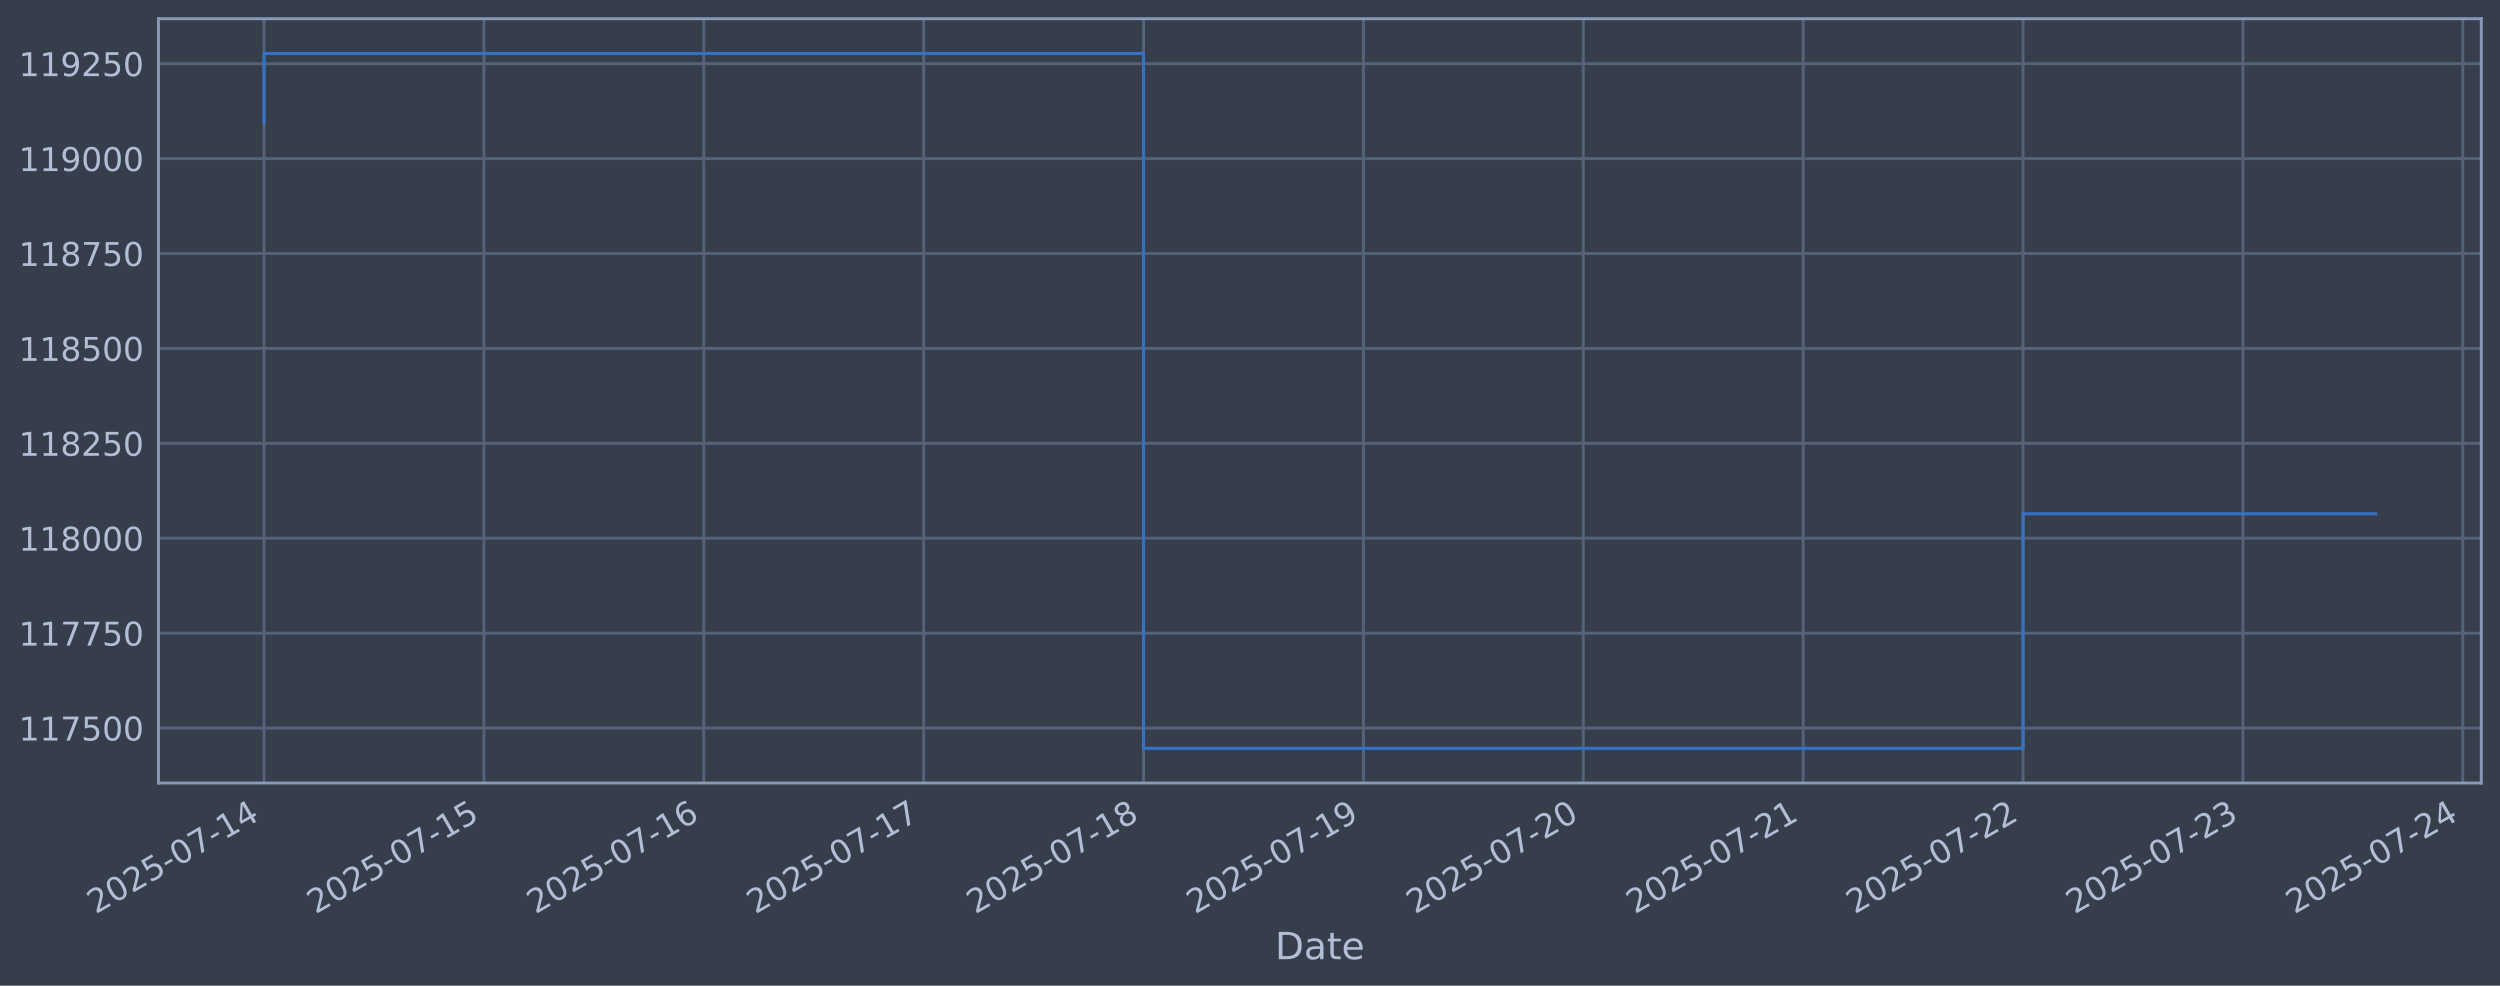
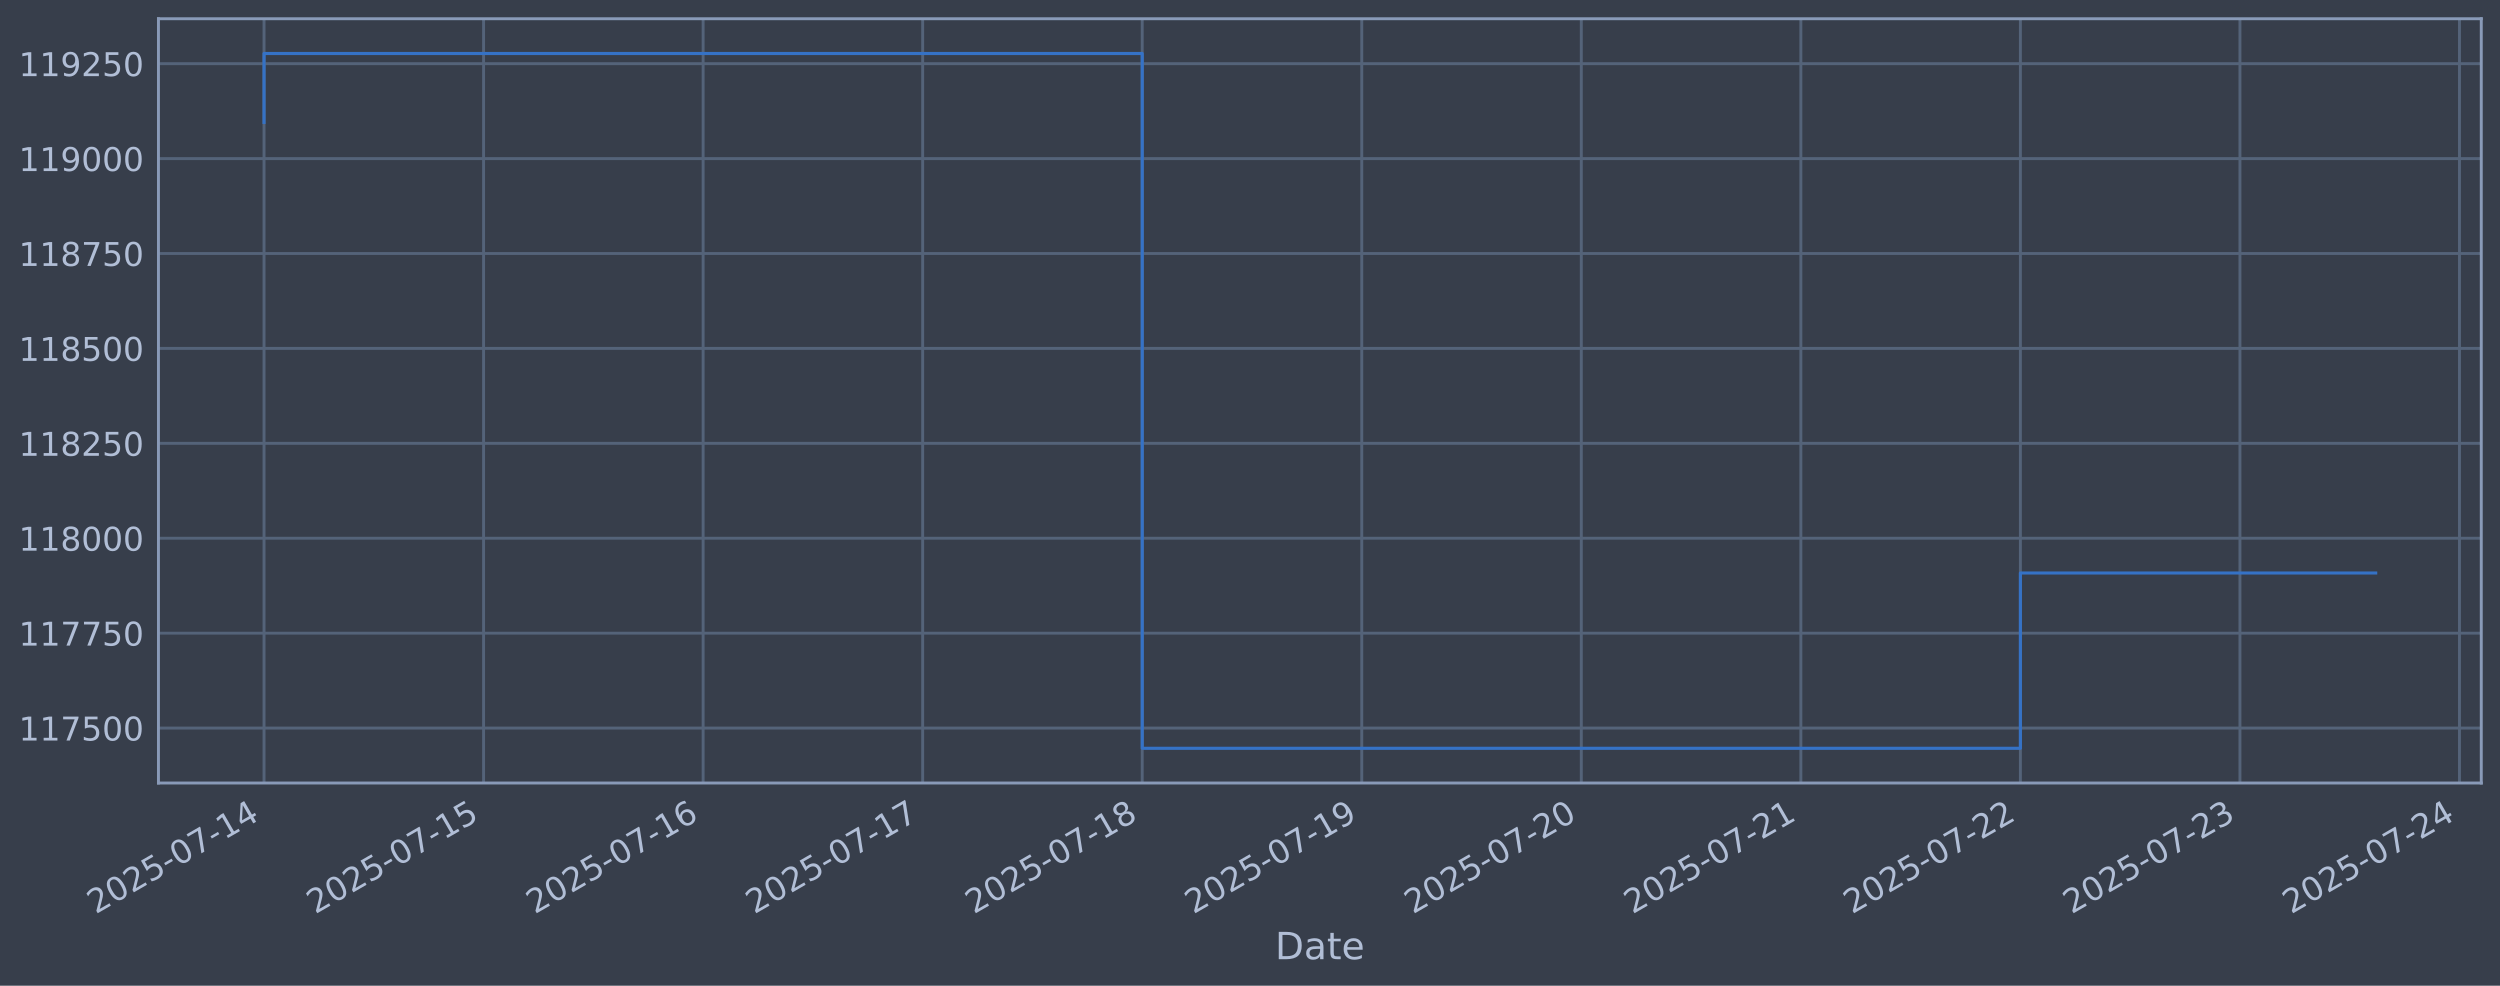
<svg xmlns="http://www.w3.org/2000/svg" xmlns:xlink="http://www.w3.org/1999/xlink" width="960.9pt" height="378.87pt" viewBox="0 0 960.9 378.87" version="1.1">
  <defs>
    <style type="text/css">*{stroke-linejoin: round; stroke-linecap: butt}</style>
  </defs>
  <g id="figure_1">
    <g id="patch_1">
      <path d="M 0 378.87  L 960.9 378.87  L 960.9 0  L 0 0  z " style="fill: #373e4b" />
    </g>
    <g id="axes_1">
      <g id="patch_2">
        <path d="M 60.901 300.96  L 953.701 300.96  L 953.701 7.2  L 60.901 7.2  z " style="fill: #373e4b" />
      </g>
      <g id="matplotlib.axis_1">
        <g id="xtick_1">
          <g id="line2d_1">
-             <path d="M 101.482 300.96  L 101.482 7.2  " clip-path="url(#p25eba492d5)" style="fill: none; stroke: #546379; stroke-width: 1.12; stroke-linecap: square" />
+             <path d="M 101.482 300.96  L 101.482 7.2  " clip-path="url(#p4f9e247d67)" style="fill: none; stroke: #546379; stroke-width: 1.12; stroke-linecap: square" />
          </g>
          <g id="line2d_2" />
          <g id="text_1">
            <g style="fill: #b1bed6" transform="translate(36.75681 351.4642) rotate(-30) scale(0.126 -0.126)">
              <defs>
                <path id="DejaVuSans-32" d="M 1228 531  L 3431 531  L 3431 0  L 469 0  L 469 531  Q 828 903 1448 1529  Q 2069 2156 2228 2338  Q 2531 2678 2651 2914  Q 2772 3150 2772 3378  Q 2772 3750 2511 3984  Q 2250 4219 1831 4219  Q 1534 4219 1204 4116  Q 875 4013 500 3803  L 500 4441  Q 881 4594 1212 4672  Q 1544 4750 1819 4750  Q 2544 4750 2975 4387  Q 3406 4025 3406 3419  Q 3406 3131 3298 2873  Q 3191 2616 2906 2266  Q 2828 2175 2409 1742  Q 1991 1309 1228 531  z " transform="scale(0.015625)" />
                <path id="DejaVuSans-30" d="M 2034 4250  Q 1547 4250 1301 3770  Q 1056 3291 1056 2328  Q 1056 1369 1301 889  Q 1547 409 2034 409  Q 2525 409 2770 889  Q 3016 1369 3016 2328  Q 3016 3291 2770 3770  Q 2525 4250 2034 4250  z M 2034 4750  Q 2819 4750 3233 4129  Q 3647 3509 3647 2328  Q 3647 1150 3233 529  Q 2819 -91 2034 -91  Q 1250 -91 836 529  Q 422 1150 422 2328  Q 422 3509 836 4129  Q 1250 4750 2034 4750  z " transform="scale(0.015625)" />
                <path id="DejaVuSans-35" d="M 691 4666  L 3169 4666  L 3169 4134  L 1269 4134  L 1269 2991  Q 1406 3038 1543 3061  Q 1681 3084 1819 3084  Q 2600 3084 3056 2656  Q 3513 2228 3513 1497  Q 3513 744 3044 326  Q 2575 -91 1722 -91  Q 1428 -91 1123 -41  Q 819 9 494 109  L 494 744  Q 775 591 1075 516  Q 1375 441 1709 441  Q 2250 441 2565 725  Q 2881 1009 2881 1497  Q 2881 1984 2565 2268  Q 2250 2553 1709 2553  Q 1456 2553 1204 2497  Q 953 2441 691 2322  L 691 4666  z " transform="scale(0.015625)" />
                <path id="DejaVuSans-2d" d="M 313 2009  L 1997 2009  L 1997 1497  L 313 1497  L 313 2009  z " transform="scale(0.015625)" />
                <path id="DejaVuSans-37" d="M 525 4666  L 3525 4666  L 3525 4397  L 1831 0  L 1172 0  L 2766 4134  L 525 4134  L 525 4666  z " transform="scale(0.015625)" />
                <path id="DejaVuSans-31" d="M 794 531  L 1825 531  L 1825 4091  L 703 3866  L 703 4441  L 1819 4666  L 2450 4666  L 2450 531  L 3481 531  L 3481 0  L 794 0  L 794 531  z " transform="scale(0.015625)" />
                <path id="DejaVuSans-34" d="M 2419 4116  L 825 1625  L 2419 1625  L 2419 4116  z M 2253 4666  L 3047 4666  L 3047 1625  L 3713 1625  L 3713 1100  L 3047 1100  L 3047 0  L 2419 0  L 2419 1100  L 313 1100  L 313 1709  L 2253 4666  z " transform="scale(0.015625)" />
              </defs>
              <use xlink:href="#DejaVuSans-32" />
              <use xlink:href="#DejaVuSans-30" transform="translate(63.62305 0)" />
              <use xlink:href="#DejaVuSans-32" transform="translate(127.2461 0)" />
              <use xlink:href="#DejaVuSans-35" transform="translate(190.8691 0)" />
              <use xlink:href="#DejaVuSans-2d" transform="translate(254.4922 0)" />
              <use xlink:href="#DejaVuSans-30" transform="translate(290.5762 0)" />
              <use xlink:href="#DejaVuSans-37" transform="translate(354.1992 0)" />
              <use xlink:href="#DejaVuSans-2d" transform="translate(417.8223 0)" />
              <use xlink:href="#DejaVuSans-31" transform="translate(453.9062 0)" />
              <use xlink:href="#DejaVuSans-34" transform="translate(517.5293 0)" />
            </g>
          </g>
        </g>
        <g id="xtick_2">
          <g id="line2d_3">
-             <path d="M 185.995 300.96  L 185.995 7.2  " clip-path="url(#p25eba492d5)" style="fill: none; stroke: #546379; stroke-width: 1.12; stroke-linecap: square" />
+             <path d="M 185.867 300.96  L 185.867 7.2  " clip-path="url(#p4f9e247d67)" style="fill: none; stroke: #546379; stroke-width: 1.12; stroke-linecap: square" />
          </g>
          <g id="line2d_4" />
          <g id="text_2">
-             <g style="fill: #b1bed6" transform="translate(121.269 351.4642) rotate(-30) scale(0.126 -0.126)">
+             <g style="fill: #b1bed6" transform="translate(121.1414 351.4642) rotate(-30) scale(0.126 -0.126)">
              <use xlink:href="#DejaVuSans-32" />
              <use xlink:href="#DejaVuSans-30" transform="translate(63.62305 0)" />
              <use xlink:href="#DejaVuSans-32" transform="translate(127.2461 0)" />
              <use xlink:href="#DejaVuSans-35" transform="translate(190.8691 0)" />
              <use xlink:href="#DejaVuSans-2d" transform="translate(254.4922 0)" />
              <use xlink:href="#DejaVuSans-30" transform="translate(290.5762 0)" />
              <use xlink:href="#DejaVuSans-37" transform="translate(354.1992 0)" />
              <use xlink:href="#DejaVuSans-2d" transform="translate(417.8223 0)" />
              <use xlink:href="#DejaVuSans-31" transform="translate(453.9062 0)" />
              <use xlink:href="#DejaVuSans-35" transform="translate(517.5293 0)" />
            </g>
          </g>
        </g>
        <g id="xtick_3">
          <g id="line2d_5">
-             <path d="M 270.507 300.96  L 270.507 7.2  " clip-path="url(#p25eba492d5)" style="fill: none; stroke: #546379; stroke-width: 1.12; stroke-linecap: square" />
+             <path d="M 270.252 300.96  L 270.252 7.2  " clip-path="url(#p4f9e247d67)" style="fill: none; stroke: #546379; stroke-width: 1.12; stroke-linecap: square" />
          </g>
          <g id="line2d_6" />
          <g id="text_3">
-             <g style="fill: #b1bed6" transform="translate(205.7813 351.4642) rotate(-30) scale(0.126 -0.126)">
+             <g style="fill: #b1bed6" transform="translate(205.526 351.4642) rotate(-30) scale(0.126 -0.126)">
              <defs>
                <path id="DejaVuSans-36" d="M 2113 2584  Q 1688 2584 1439 2293  Q 1191 2003 1191 1497  Q 1191 994 1439 701  Q 1688 409 2113 409  Q 2538 409 2786 701  Q 3034 994 3034 1497  Q 3034 2003 2786 2293  Q 2538 2584 2113 2584  z M 3366 4563  L 3366 3988  Q 3128 4100 2886 4159  Q 2644 4219 2406 4219  Q 1781 4219 1451 3797  Q 1122 3375 1075 2522  Q 1259 2794 1537 2939  Q 1816 3084 2150 3084  Q 2853 3084 3261 2657  Q 3669 2231 3669 1497  Q 3669 778 3244 343  Q 2819 -91 2113 -91  Q 1303 -91 875 529  Q 447 1150 447 2328  Q 447 3434 972 4092  Q 1497 4750 2381 4750  Q 2619 4750 2861 4703  Q 3103 4656 3366 4563  z " transform="scale(0.015625)" />
              </defs>
              <use xlink:href="#DejaVuSans-32" />
              <use xlink:href="#DejaVuSans-30" transform="translate(63.62305 0)" />
              <use xlink:href="#DejaVuSans-32" transform="translate(127.2461 0)" />
              <use xlink:href="#DejaVuSans-35" transform="translate(190.8691 0)" />
              <use xlink:href="#DejaVuSans-2d" transform="translate(254.4922 0)" />
              <use xlink:href="#DejaVuSans-30" transform="translate(290.5762 0)" />
              <use xlink:href="#DejaVuSans-37" transform="translate(354.1992 0)" />
              <use xlink:href="#DejaVuSans-2d" transform="translate(417.8223 0)" />
              <use xlink:href="#DejaVuSans-31" transform="translate(453.9062 0)" />
              <use xlink:href="#DejaVuSans-36" transform="translate(517.5293 0)" />
            </g>
          </g>
        </g>
        <g id="xtick_4">
          <g id="line2d_7">
-             <path d="M 355.019 300.96  L 355.019 7.2  " clip-path="url(#p25eba492d5)" style="fill: none; stroke: #546379; stroke-width: 1.12; stroke-linecap: square" />
+             <path d="M 354.636 300.96  L 354.636 7.2  " clip-path="url(#p4f9e247d67)" style="fill: none; stroke: #546379; stroke-width: 1.12; stroke-linecap: square" />
          </g>
          <g id="line2d_8" />
          <g id="text_4">
-             <g style="fill: #b1bed6" transform="translate(290.2935 351.4642) rotate(-30) scale(0.126 -0.126)">
+             <g style="fill: #b1bed6" transform="translate(289.9106 351.4642) rotate(-30) scale(0.126 -0.126)">
              <use xlink:href="#DejaVuSans-32" />
              <use xlink:href="#DejaVuSans-30" transform="translate(63.62305 0)" />
              <use xlink:href="#DejaVuSans-32" transform="translate(127.2461 0)" />
              <use xlink:href="#DejaVuSans-35" transform="translate(190.8691 0)" />
              <use xlink:href="#DejaVuSans-2d" transform="translate(254.4922 0)" />
              <use xlink:href="#DejaVuSans-30" transform="translate(290.5762 0)" />
              <use xlink:href="#DejaVuSans-37" transform="translate(354.1992 0)" />
              <use xlink:href="#DejaVuSans-2d" transform="translate(417.8223 0)" />
              <use xlink:href="#DejaVuSans-31" transform="translate(453.9062 0)" />
              <use xlink:href="#DejaVuSans-37" transform="translate(517.5293 0)" />
            </g>
          </g>
        </g>
        <g id="xtick_5">
          <g id="line2d_9">
-             <path d="M 439.531 300.96  L 439.531 7.2  " clip-path="url(#p25eba492d5)" style="fill: none; stroke: #546379; stroke-width: 1.12; stroke-linecap: square" />
+             <path d="M 439.021 300.96  L 439.021 7.2  " clip-path="url(#p4f9e247d67)" style="fill: none; stroke: #546379; stroke-width: 1.12; stroke-linecap: square" />
          </g>
          <g id="line2d_10" />
          <g id="text_5">
-             <g style="fill: #b1bed6" transform="translate(374.8057 351.4642) rotate(-30) scale(0.126 -0.126)">
+             <g style="fill: #b1bed6" transform="translate(374.2953 351.4642) rotate(-30) scale(0.126 -0.126)">
              <defs>
                <path id="DejaVuSans-38" d="M 2034 2216  Q 1584 2216 1326 1975  Q 1069 1734 1069 1313  Q 1069 891 1326 650  Q 1584 409 2034 409  Q 2484 409 2743 651  Q 3003 894 3003 1313  Q 3003 1734 2745 1975  Q 2488 2216 2034 2216  z M 1403 2484  Q 997 2584 770 2862  Q 544 3141 544 3541  Q 544 4100 942 4425  Q 1341 4750 2034 4750  Q 2731 4750 3128 4425  Q 3525 4100 3525 3541  Q 3525 3141 3298 2862  Q 3072 2584 2669 2484  Q 3125 2378 3379 2068  Q 3634 1759 3634 1313  Q 3634 634 3220 271  Q 2806 -91 2034 -91  Q 1263 -91 848 271  Q 434 634 434 1313  Q 434 1759 690 2068  Q 947 2378 1403 2484  z M 1172 3481  Q 1172 3119 1398 2916  Q 1625 2713 2034 2713  Q 2441 2713 2670 2916  Q 2900 3119 2900 3481  Q 2900 3844 2670 4047  Q 2441 4250 2034 4250  Q 1625 4250 1398 4047  Q 1172 3844 1172 3481  z " transform="scale(0.015625)" />
              </defs>
              <use xlink:href="#DejaVuSans-32" />
              <use xlink:href="#DejaVuSans-30" transform="translate(63.62305 0)" />
              <use xlink:href="#DejaVuSans-32" transform="translate(127.2461 0)" />
              <use xlink:href="#DejaVuSans-35" transform="translate(190.8691 0)" />
              <use xlink:href="#DejaVuSans-2d" transform="translate(254.4922 0)" />
              <use xlink:href="#DejaVuSans-30" transform="translate(290.5762 0)" />
              <use xlink:href="#DejaVuSans-37" transform="translate(354.1992 0)" />
              <use xlink:href="#DejaVuSans-2d" transform="translate(417.8223 0)" />
              <use xlink:href="#DejaVuSans-31" transform="translate(453.9062 0)" />
              <use xlink:href="#DejaVuSans-38" transform="translate(517.5293 0)" />
            </g>
          </g>
        </g>
        <g id="xtick_6">
          <g id="line2d_11">
-             <path d="M 524.043 300.96  L 524.043 7.2  " clip-path="url(#p25eba492d5)" style="fill: none; stroke: #546379; stroke-width: 1.12; stroke-linecap: square" />
+             <path d="M 523.405 300.96  L 523.405 7.2  " clip-path="url(#p4f9e247d67)" style="fill: none; stroke: #546379; stroke-width: 1.12; stroke-linecap: square" />
          </g>
          <g id="line2d_12" />
          <g id="text_6">
-             <g style="fill: #b1bed6" transform="translate(459.3179 351.4642) rotate(-30) scale(0.126 -0.126)">
+             <g style="fill: #b1bed6" transform="translate(458.6799 351.4642) rotate(-30) scale(0.126 -0.126)">
              <defs>
                <path id="DejaVuSans-39" d="M 703 97  L 703 672  Q 941 559 1184 500  Q 1428 441 1663 441  Q 2288 441 2617 861  Q 2947 1281 2994 2138  Q 2813 1869 2534 1725  Q 2256 1581 1919 1581  Q 1219 1581 811 2004  Q 403 2428 403 3163  Q 403 3881 828 4315  Q 1253 4750 1959 4750  Q 2769 4750 3195 4129  Q 3622 3509 3622 2328  Q 3622 1225 3098 567  Q 2575 -91 1691 -91  Q 1453 -91 1209 -44  Q 966 3 703 97  z M 1959 2075  Q 2384 2075 2632 2365  Q 2881 2656 2881 3163  Q 2881 3666 2632 3958  Q 2384 4250 1959 4250  Q 1534 4250 1286 3958  Q 1038 3666 1038 3163  Q 1038 2656 1286 2365  Q 1534 2075 1959 2075  z " transform="scale(0.015625)" />
              </defs>
              <use xlink:href="#DejaVuSans-32" />
              <use xlink:href="#DejaVuSans-30" transform="translate(63.62305 0)" />
              <use xlink:href="#DejaVuSans-32" transform="translate(127.2461 0)" />
              <use xlink:href="#DejaVuSans-35" transform="translate(190.8691 0)" />
              <use xlink:href="#DejaVuSans-2d" transform="translate(254.4922 0)" />
              <use xlink:href="#DejaVuSans-30" transform="translate(290.5762 0)" />
              <use xlink:href="#DejaVuSans-37" transform="translate(354.1992 0)" />
              <use xlink:href="#DejaVuSans-2d" transform="translate(417.8223 0)" />
              <use xlink:href="#DejaVuSans-31" transform="translate(453.9062 0)" />
              <use xlink:href="#DejaVuSans-39" transform="translate(517.5293 0)" />
            </g>
          </g>
        </g>
        <g id="xtick_7">
          <g id="line2d_13">
-             <path d="M 608.556 300.96  L 608.556 7.2  " clip-path="url(#p25eba492d5)" style="fill: none; stroke: #546379; stroke-width: 1.12; stroke-linecap: square" />
+             <path d="M 607.79 300.96  L 607.79 7.2  " clip-path="url(#p4f9e247d67)" style="fill: none; stroke: #546379; stroke-width: 1.12; stroke-linecap: square" />
          </g>
          <g id="line2d_14" />
          <g id="text_7">
-             <g style="fill: #b1bed6" transform="translate(543.8302 351.4642) rotate(-30) scale(0.126 -0.126)">
+             <g style="fill: #b1bed6" transform="translate(543.0645 351.4642) rotate(-30) scale(0.126 -0.126)">
              <use xlink:href="#DejaVuSans-32" />
              <use xlink:href="#DejaVuSans-30" transform="translate(63.62305 0)" />
              <use xlink:href="#DejaVuSans-32" transform="translate(127.2461 0)" />
              <use xlink:href="#DejaVuSans-35" transform="translate(190.8691 0)" />
              <use xlink:href="#DejaVuSans-2d" transform="translate(254.4922 0)" />
              <use xlink:href="#DejaVuSans-30" transform="translate(290.5762 0)" />
              <use xlink:href="#DejaVuSans-37" transform="translate(354.1992 0)" />
              <use xlink:href="#DejaVuSans-2d" transform="translate(417.8223 0)" />
              <use xlink:href="#DejaVuSans-32" transform="translate(453.9062 0)" />
              <use xlink:href="#DejaVuSans-30" transform="translate(517.5293 0)" />
            </g>
          </g>
        </g>
        <g id="xtick_8">
          <g id="line2d_15">
-             <path d="M 693.068 300.96  L 693.068 7.2  " clip-path="url(#p25eba492d5)" style="fill: none; stroke: #546379; stroke-width: 1.12; stroke-linecap: square" />
+             <path d="M 692.175 300.96  L 692.175 7.2  " clip-path="url(#p4f9e247d67)" style="fill: none; stroke: #546379; stroke-width: 1.12; stroke-linecap: square" />
          </g>
          <g id="line2d_16" />
          <g id="text_8">
-             <g style="fill: #b1bed6" transform="translate(628.3424 351.4642) rotate(-30) scale(0.126 -0.126)">
+             <g style="fill: #b1bed6" transform="translate(627.4491 351.4642) rotate(-30) scale(0.126 -0.126)">
              <use xlink:href="#DejaVuSans-32" />
              <use xlink:href="#DejaVuSans-30" transform="translate(63.62305 0)" />
              <use xlink:href="#DejaVuSans-32" transform="translate(127.2461 0)" />
              <use xlink:href="#DejaVuSans-35" transform="translate(190.8691 0)" />
              <use xlink:href="#DejaVuSans-2d" transform="translate(254.4922 0)" />
              <use xlink:href="#DejaVuSans-30" transform="translate(290.5762 0)" />
              <use xlink:href="#DejaVuSans-37" transform="translate(354.1992 0)" />
              <use xlink:href="#DejaVuSans-2d" transform="translate(417.8223 0)" />
              <use xlink:href="#DejaVuSans-32" transform="translate(453.9062 0)" />
              <use xlink:href="#DejaVuSans-31" transform="translate(517.5293 0)" />
            </g>
          </g>
        </g>
        <g id="xtick_9">
          <g id="line2d_17">
-             <path d="M 777.58 300.96  L 777.58 7.2  " clip-path="url(#p25eba492d5)" style="fill: none; stroke: #546379; stroke-width: 1.12; stroke-linecap: square" />
+             <path d="M 776.559 300.96  L 776.559 7.2  " clip-path="url(#p4f9e247d67)" style="fill: none; stroke: #546379; stroke-width: 1.12; stroke-linecap: square" />
          </g>
          <g id="line2d_18" />
          <g id="text_9">
-             <g style="fill: #b1bed6" transform="translate(712.8546 351.4642) rotate(-30) scale(0.126 -0.126)">
+             <g style="fill: #b1bed6" transform="translate(711.8337 351.4642) rotate(-30) scale(0.126 -0.126)">
              <use xlink:href="#DejaVuSans-32" />
              <use xlink:href="#DejaVuSans-30" transform="translate(63.62305 0)" />
              <use xlink:href="#DejaVuSans-32" transform="translate(127.2461 0)" />
              <use xlink:href="#DejaVuSans-35" transform="translate(190.8691 0)" />
              <use xlink:href="#DejaVuSans-2d" transform="translate(254.4922 0)" />
              <use xlink:href="#DejaVuSans-30" transform="translate(290.5762 0)" />
              <use xlink:href="#DejaVuSans-37" transform="translate(354.1992 0)" />
              <use xlink:href="#DejaVuSans-2d" transform="translate(417.8223 0)" />
              <use xlink:href="#DejaVuSans-32" transform="translate(453.9062 0)" />
              <use xlink:href="#DejaVuSans-32" transform="translate(517.5293 0)" />
            </g>
          </g>
        </g>
        <g id="xtick_10">
          <g id="line2d_19">
-             <path d="M 862.092 300.96  L 862.092 7.2  " clip-path="url(#p25eba492d5)" style="fill: none; stroke: #546379; stroke-width: 1.12; stroke-linecap: square" />
+             <path d="M 860.944 300.96  L 860.944 7.2  " clip-path="url(#p4f9e247d67)" style="fill: none; stroke: #546379; stroke-width: 1.12; stroke-linecap: square" />
          </g>
          <g id="line2d_20" />
          <g id="text_10">
-             <g style="fill: #b1bed6" transform="translate(797.3668 351.4642) rotate(-30) scale(0.126 -0.126)">
+             <g style="fill: #b1bed6" transform="translate(796.2183 351.4642) rotate(-30) scale(0.126 -0.126)">
              <defs>
                <path id="DejaVuSans-33" d="M 2597 2516  Q 3050 2419 3304 2112  Q 3559 1806 3559 1356  Q 3559 666 3084 287  Q 2609 -91 1734 -91  Q 1441 -91 1130 -33  Q 819 25 488 141  L 488 750  Q 750 597 1062 519  Q 1375 441 1716 441  Q 2309 441 2620 675  Q 2931 909 2931 1356  Q 2931 1769 2642 2001  Q 2353 2234 1838 2234  L 1294 2234  L 1294 2753  L 1863 2753  Q 2328 2753 2575 2939  Q 2822 3125 2822 3475  Q 2822 3834 2567 4026  Q 2313 4219 1838 4219  Q 1578 4219 1281 4162  Q 984 4106 628 3988  L 628 4550  Q 988 4650 1302 4700  Q 1616 4750 1894 4750  Q 2613 4750 3031 4423  Q 3450 4097 3450 3541  Q 3450 3153 3228 2886  Q 3006 2619 2597 2516  z " transform="scale(0.015625)" />
              </defs>
              <use xlink:href="#DejaVuSans-32" />
              <use xlink:href="#DejaVuSans-30" transform="translate(63.62305 0)" />
              <use xlink:href="#DejaVuSans-32" transform="translate(127.2461 0)" />
              <use xlink:href="#DejaVuSans-35" transform="translate(190.8691 0)" />
              <use xlink:href="#DejaVuSans-2d" transform="translate(254.4922 0)" />
              <use xlink:href="#DejaVuSans-30" transform="translate(290.5762 0)" />
              <use xlink:href="#DejaVuSans-37" transform="translate(354.1992 0)" />
              <use xlink:href="#DejaVuSans-2d" transform="translate(417.8223 0)" />
              <use xlink:href="#DejaVuSans-32" transform="translate(453.9062 0)" />
              <use xlink:href="#DejaVuSans-33" transform="translate(517.5293 0)" />
            </g>
          </g>
        </g>
        <g id="xtick_11">
          <g id="line2d_21">
-             <path d="M 946.605 300.96  L 946.605 7.2  " clip-path="url(#p25eba492d5)" style="fill: none; stroke: #546379; stroke-width: 1.12; stroke-linecap: square" />
+             <path d="M 945.328 300.96  L 945.328 7.2  " clip-path="url(#p4f9e247d67)" style="fill: none; stroke: #546379; stroke-width: 1.12; stroke-linecap: square" />
          </g>
          <g id="line2d_22" />
          <g id="text_11">
-             <g style="fill: #b1bed6" transform="translate(881.879 351.4642) rotate(-30) scale(0.126 -0.126)">
+             <g style="fill: #b1bed6" transform="translate(880.6029 351.4642) rotate(-30) scale(0.126 -0.126)">
              <use xlink:href="#DejaVuSans-32" />
              <use xlink:href="#DejaVuSans-30" transform="translate(63.62305 0)" />
              <use xlink:href="#DejaVuSans-32" transform="translate(127.2461 0)" />
              <use xlink:href="#DejaVuSans-35" transform="translate(190.8691 0)" />
              <use xlink:href="#DejaVuSans-2d" transform="translate(254.4922 0)" />
              <use xlink:href="#DejaVuSans-30" transform="translate(290.5762 0)" />
              <use xlink:href="#DejaVuSans-37" transform="translate(354.1992 0)" />
              <use xlink:href="#DejaVuSans-2d" transform="translate(417.8223 0)" />
              <use xlink:href="#DejaVuSans-32" transform="translate(453.9062 0)" />
              <use xlink:href="#DejaVuSans-34" transform="translate(517.5293 0)" />
            </g>
          </g>
        </g>
        <g id="text_12">
          <g style="fill: #b1bed6" transform="translate(490.0914 368.6753) scale(0.144 -0.144)">
            <defs>
              <path id="DejaVuSans-44" d="M 1259 4147  L 1259 519  L 2022 519  Q 2988 519 3436 956  Q 3884 1394 3884 2338  Q 3884 3275 3436 3711  Q 2988 4147 2022 4147  L 1259 4147  z M 628 4666  L 1925 4666  Q 3281 4666 3915 4102  Q 4550 3538 4550 2338  Q 4550 1131 3912 565  Q 3275 0 1925 0  L 628 0  L 628 4666  z " transform="scale(0.015625)" />
              <path id="DejaVuSans-61" d="M 2194 1759  Q 1497 1759 1228 1600  Q 959 1441 959 1056  Q 959 750 1161 570  Q 1363 391 1709 391  Q 2188 391 2477 730  Q 2766 1069 2766 1631  L 2766 1759  L 2194 1759  z M 3341 1997  L 3341 0  L 2766 0  L 2766 531  Q 2569 213 2275 61  Q 1981 -91 1556 -91  Q 1019 -91 701 211  Q 384 513 384 1019  Q 384 1609 779 1909  Q 1175 2209 1959 2209  L 2766 2209  L 2766 2266  Q 2766 2663 2505 2880  Q 2244 3097 1772 3097  Q 1472 3097 1187 3025  Q 903 2953 641 2809  L 641 3341  Q 956 3463 1253 3523  Q 1550 3584 1831 3584  Q 2591 3584 2966 3190  Q 3341 2797 3341 1997  z " transform="scale(0.015625)" />
              <path id="DejaVuSans-74" d="M 1172 4494  L 1172 3500  L 2356 3500  L 2356 3053  L 1172 3053  L 1172 1153  Q 1172 725 1289 603  Q 1406 481 1766 481  L 2356 481  L 2356 0  L 1766 0  Q 1100 0 847 248  Q 594 497 594 1153  L 594 3053  L 172 3053  L 172 3500  L 594 3500  L 594 4494  L 1172 4494  z " transform="scale(0.015625)" />
              <path id="DejaVuSans-65" d="M 3597 1894  L 3597 1613  L 953 1613  Q 991 1019 1311 708  Q 1631 397 2203 397  Q 2534 397 2845 478  Q 3156 559 3463 722  L 3463 178  Q 3153 47 2828 -22  Q 2503 -91 2169 -91  Q 1331 -91 842 396  Q 353 884 353 1716  Q 353 2575 817 3079  Q 1281 3584 2069 3584  Q 2775 3584 3186 3129  Q 3597 2675 3597 1894  z M 3022 2063  Q 3016 2534 2758 2815  Q 2500 3097 2075 3097  Q 1594 3097 1305 2825  Q 1016 2553 972 2059  L 3022 2063  z " transform="scale(0.015625)" />
            </defs>
            <use xlink:href="#DejaVuSans-44" />
            <use xlink:href="#DejaVuSans-61" transform="translate(77.00195 0)" />
            <use xlink:href="#DejaVuSans-74" transform="translate(138.2812 0)" />
            <use xlink:href="#DejaVuSans-65" transform="translate(177.4902 0)" />
          </g>
        </g>
      </g>
      <g id="matplotlib.axis_2">
        <g id="ytick_1">
          <g id="line2d_23">
-             <path d="M 60.901 279.843  L 953.701 279.843  " clip-path="url(#p25eba492d5)" style="fill: none; stroke: #546379; stroke-width: 1.12; stroke-linecap: square" />
+             <path d="M 60.901 279.843  L 953.701 279.843  " clip-path="url(#p4f9e247d67)" style="fill: none; stroke: #546379; stroke-width: 1.12; stroke-linecap: square" />
          </g>
          <g id="line2d_24" />
          <g id="text_13">
            <g style="fill: #b1bed6" transform="translate(7.2 284.6295) scale(0.126 -0.126)">
              <use xlink:href="#DejaVuSans-31" />
              <use xlink:href="#DejaVuSans-31" transform="translate(63.62305 0)" />
              <use xlink:href="#DejaVuSans-37" transform="translate(127.2461 0)" />
              <use xlink:href="#DejaVuSans-35" transform="translate(190.8691 0)" />
              <use xlink:href="#DejaVuSans-30" transform="translate(254.4922 0)" />
              <use xlink:href="#DejaVuSans-30" transform="translate(318.1152 0)" />
            </g>
          </g>
        </g>
        <g id="ytick_2">
          <g id="line2d_25">
-             <path d="M 60.901 243.361  L 953.701 243.361  " clip-path="url(#p25eba492d5)" style="fill: none; stroke: #546379; stroke-width: 1.12; stroke-linecap: square" />
+             <path d="M 60.901 243.361  L 953.701 243.361  " clip-path="url(#p4f9e247d67)" style="fill: none; stroke: #546379; stroke-width: 1.12; stroke-linecap: square" />
          </g>
          <g id="line2d_26" />
          <g id="text_14">
            <g style="fill: #b1bed6" transform="translate(7.2 248.1479) scale(0.126 -0.126)">
              <use xlink:href="#DejaVuSans-31" />
              <use xlink:href="#DejaVuSans-31" transform="translate(63.62305 0)" />
              <use xlink:href="#DejaVuSans-37" transform="translate(127.2461 0)" />
              <use xlink:href="#DejaVuSans-37" transform="translate(190.8691 0)" />
              <use xlink:href="#DejaVuSans-35" transform="translate(254.4922 0)" />
              <use xlink:href="#DejaVuSans-30" transform="translate(318.1152 0)" />
            </g>
          </g>
        </g>
        <g id="ytick_3">
          <g id="line2d_27">
-             <path d="M 60.901 206.879  L 953.701 206.879  " clip-path="url(#p25eba492d5)" style="fill: none; stroke: #546379; stroke-width: 1.12; stroke-linecap: square" />
+             <path d="M 60.901 206.879  L 953.701 206.879  " clip-path="url(#p4f9e247d67)" style="fill: none; stroke: #546379; stroke-width: 1.12; stroke-linecap: square" />
          </g>
          <g id="line2d_28" />
          <g id="text_15">
            <g style="fill: #b1bed6" transform="translate(7.2 211.6662) scale(0.126 -0.126)">
              <use xlink:href="#DejaVuSans-31" />
              <use xlink:href="#DejaVuSans-31" transform="translate(63.62305 0)" />
              <use xlink:href="#DejaVuSans-38" transform="translate(127.2461 0)" />
              <use xlink:href="#DejaVuSans-30" transform="translate(190.8691 0)" />
              <use xlink:href="#DejaVuSans-30" transform="translate(254.4922 0)" />
              <use xlink:href="#DejaVuSans-30" transform="translate(318.1152 0)" />
            </g>
          </g>
        </g>
        <g id="ytick_4">
          <g id="line2d_29">
-             <path d="M 60.901 170.398  L 953.701 170.398  " clip-path="url(#p25eba492d5)" style="fill: none; stroke: #546379; stroke-width: 1.12; stroke-linecap: square" />
+             <path d="M 60.901 170.398  L 953.701 170.398  " clip-path="url(#p4f9e247d67)" style="fill: none; stroke: #546379; stroke-width: 1.12; stroke-linecap: square" />
          </g>
          <g id="line2d_30" />
          <g id="text_16">
            <g style="fill: #b1bed6" transform="translate(7.2 175.1845) scale(0.126 -0.126)">
              <use xlink:href="#DejaVuSans-31" />
              <use xlink:href="#DejaVuSans-31" transform="translate(63.62305 0)" />
              <use xlink:href="#DejaVuSans-38" transform="translate(127.2461 0)" />
              <use xlink:href="#DejaVuSans-32" transform="translate(190.8691 0)" />
              <use xlink:href="#DejaVuSans-35" transform="translate(254.4922 0)" />
              <use xlink:href="#DejaVuSans-30" transform="translate(318.1152 0)" />
            </g>
          </g>
        </g>
        <g id="ytick_5">
          <g id="line2d_31">
-             <path d="M 60.901 133.916  L 953.701 133.916  " clip-path="url(#p25eba492d5)" style="fill: none; stroke: #546379; stroke-width: 1.12; stroke-linecap: square" />
+             <path d="M 60.901 133.916  L 953.701 133.916  " clip-path="url(#p4f9e247d67)" style="fill: none; stroke: #546379; stroke-width: 1.12; stroke-linecap: square" />
          </g>
          <g id="line2d_32" />
          <g id="text_17">
            <g style="fill: #b1bed6" transform="translate(7.2 138.7029) scale(0.126 -0.126)">
              <use xlink:href="#DejaVuSans-31" />
              <use xlink:href="#DejaVuSans-31" transform="translate(63.62305 0)" />
              <use xlink:href="#DejaVuSans-38" transform="translate(127.2461 0)" />
              <use xlink:href="#DejaVuSans-35" transform="translate(190.8691 0)" />
              <use xlink:href="#DejaVuSans-30" transform="translate(254.4922 0)" />
              <use xlink:href="#DejaVuSans-30" transform="translate(318.1152 0)" />
            </g>
          </g>
        </g>
        <g id="ytick_6">
          <g id="line2d_33">
-             <path d="M 60.901 97.434  L 953.701 97.434  " clip-path="url(#p25eba492d5)" style="fill: none; stroke: #546379; stroke-width: 1.12; stroke-linecap: square" />
+             <path d="M 60.901 97.434  L 953.701 97.434  " clip-path="url(#p4f9e247d67)" style="fill: none; stroke: #546379; stroke-width: 1.12; stroke-linecap: square" />
          </g>
          <g id="line2d_34" />
          <g id="text_18">
            <g style="fill: #b1bed6" transform="translate(7.2 102.2212) scale(0.126 -0.126)">
              <use xlink:href="#DejaVuSans-31" />
              <use xlink:href="#DejaVuSans-31" transform="translate(63.62305 0)" />
              <use xlink:href="#DejaVuSans-38" transform="translate(127.2461 0)" />
              <use xlink:href="#DejaVuSans-37" transform="translate(190.8691 0)" />
              <use xlink:href="#DejaVuSans-35" transform="translate(254.4922 0)" />
              <use xlink:href="#DejaVuSans-30" transform="translate(318.1152 0)" />
            </g>
          </g>
        </g>
        <g id="ytick_7">
          <g id="line2d_35">
-             <path d="M 60.901 60.953  L 953.701 60.953  " clip-path="url(#p25eba492d5)" style="fill: none; stroke: #546379; stroke-width: 1.12; stroke-linecap: square" />
+             <path d="M 60.901 60.953  L 953.701 60.953  " clip-path="url(#p4f9e247d67)" style="fill: none; stroke: #546379; stroke-width: 1.12; stroke-linecap: square" />
          </g>
          <g id="line2d_36" />
          <g id="text_19">
            <g style="fill: #b1bed6" transform="translate(7.2 65.73954) scale(0.126 -0.126)">
              <use xlink:href="#DejaVuSans-31" />
              <use xlink:href="#DejaVuSans-31" transform="translate(63.62305 0)" />
              <use xlink:href="#DejaVuSans-39" transform="translate(127.2461 0)" />
              <use xlink:href="#DejaVuSans-30" transform="translate(190.8691 0)" />
              <use xlink:href="#DejaVuSans-30" transform="translate(254.4922 0)" />
              <use xlink:href="#DejaVuSans-30" transform="translate(318.1152 0)" />
            </g>
          </g>
        </g>
        <g id="ytick_8">
          <g id="line2d_37">
-             <path d="M 60.901 24.471  L 953.701 24.471  " clip-path="url(#p25eba492d5)" style="fill: none; stroke: #546379; stroke-width: 1.12; stroke-linecap: square" />
+             <path d="M 60.901 24.471  L 953.701 24.471  " clip-path="url(#p4f9e247d67)" style="fill: none; stroke: #546379; stroke-width: 1.12; stroke-linecap: square" />
          </g>
          <g id="line2d_38" />
          <g id="text_20">
            <g style="fill: #b1bed6" transform="translate(7.2 29.25787) scale(0.126 -0.126)">
              <use xlink:href="#DejaVuSans-31" />
              <use xlink:href="#DejaVuSans-31" transform="translate(63.62305 0)" />
              <use xlink:href="#DejaVuSans-39" transform="translate(127.2461 0)" />
              <use xlink:href="#DejaVuSans-32" transform="translate(190.8691 0)" />
              <use xlink:href="#DejaVuSans-35" transform="translate(254.4922 0)" />
              <use xlink:href="#DejaVuSans-30" transform="translate(318.1152 0)" />
            </g>
          </g>
        </g>
      </g>
      <g id="line2d_39">
-         <path d="M 101.482 47.033  L 101.482 20.553  L 439.531 20.553  L 439.531 287.607  L 777.58 287.607  L 777.58 197.484  L 913.119 197.484  " clip-path="url(#p25eba492d5)" style="fill: none; stroke: #3572c6; stroke-width: 1.2; stroke-linecap: square" />
+         <path d="M 101.482 47.033  L 101.482 20.553  L 439.021 20.553  L 439.021 287.607  L 776.559 287.607  L 776.559 220.237  L 913.119 220.237  " clip-path="url(#p4f9e247d67)" style="fill: none; stroke: #3572c6; stroke-width: 1.2; stroke-linecap: square" />
      </g>
      <g id="patch_3">
        <path d="M 60.901 300.96  L 60.901 7.2  " style="fill: none; stroke: #899ab8; stroke-width: 1.12; stroke-linejoin: miter; stroke-linecap: square" />
      </g>
      <g id="patch_4">
        <path d="M 953.701 300.96  L 953.701 7.2  " style="fill: none; stroke: #899ab8; stroke-width: 1.12; stroke-linejoin: miter; stroke-linecap: square" />
      </g>
      <g id="patch_5">
        <path d="M 60.901 300.96  L 953.701 300.96  " style="fill: none; stroke: #899ab8; stroke-width: 1.12; stroke-linejoin: miter; stroke-linecap: square" />
      </g>
      <g id="patch_6">
        <path d="M 60.901 7.2  L 953.701 7.2  " style="fill: none; stroke: #899ab8; stroke-width: 1.12; stroke-linejoin: miter; stroke-linecap: square" />
      </g>
    </g>
  </g>
  <defs>
-     <clipPath id="p25eba492d5">
+     <clipPath id="p4f9e247d67">
      <rect x="60.901" y="7.2" width="892.8" height="293.76" />
    </clipPath>
  </defs>
</svg>
